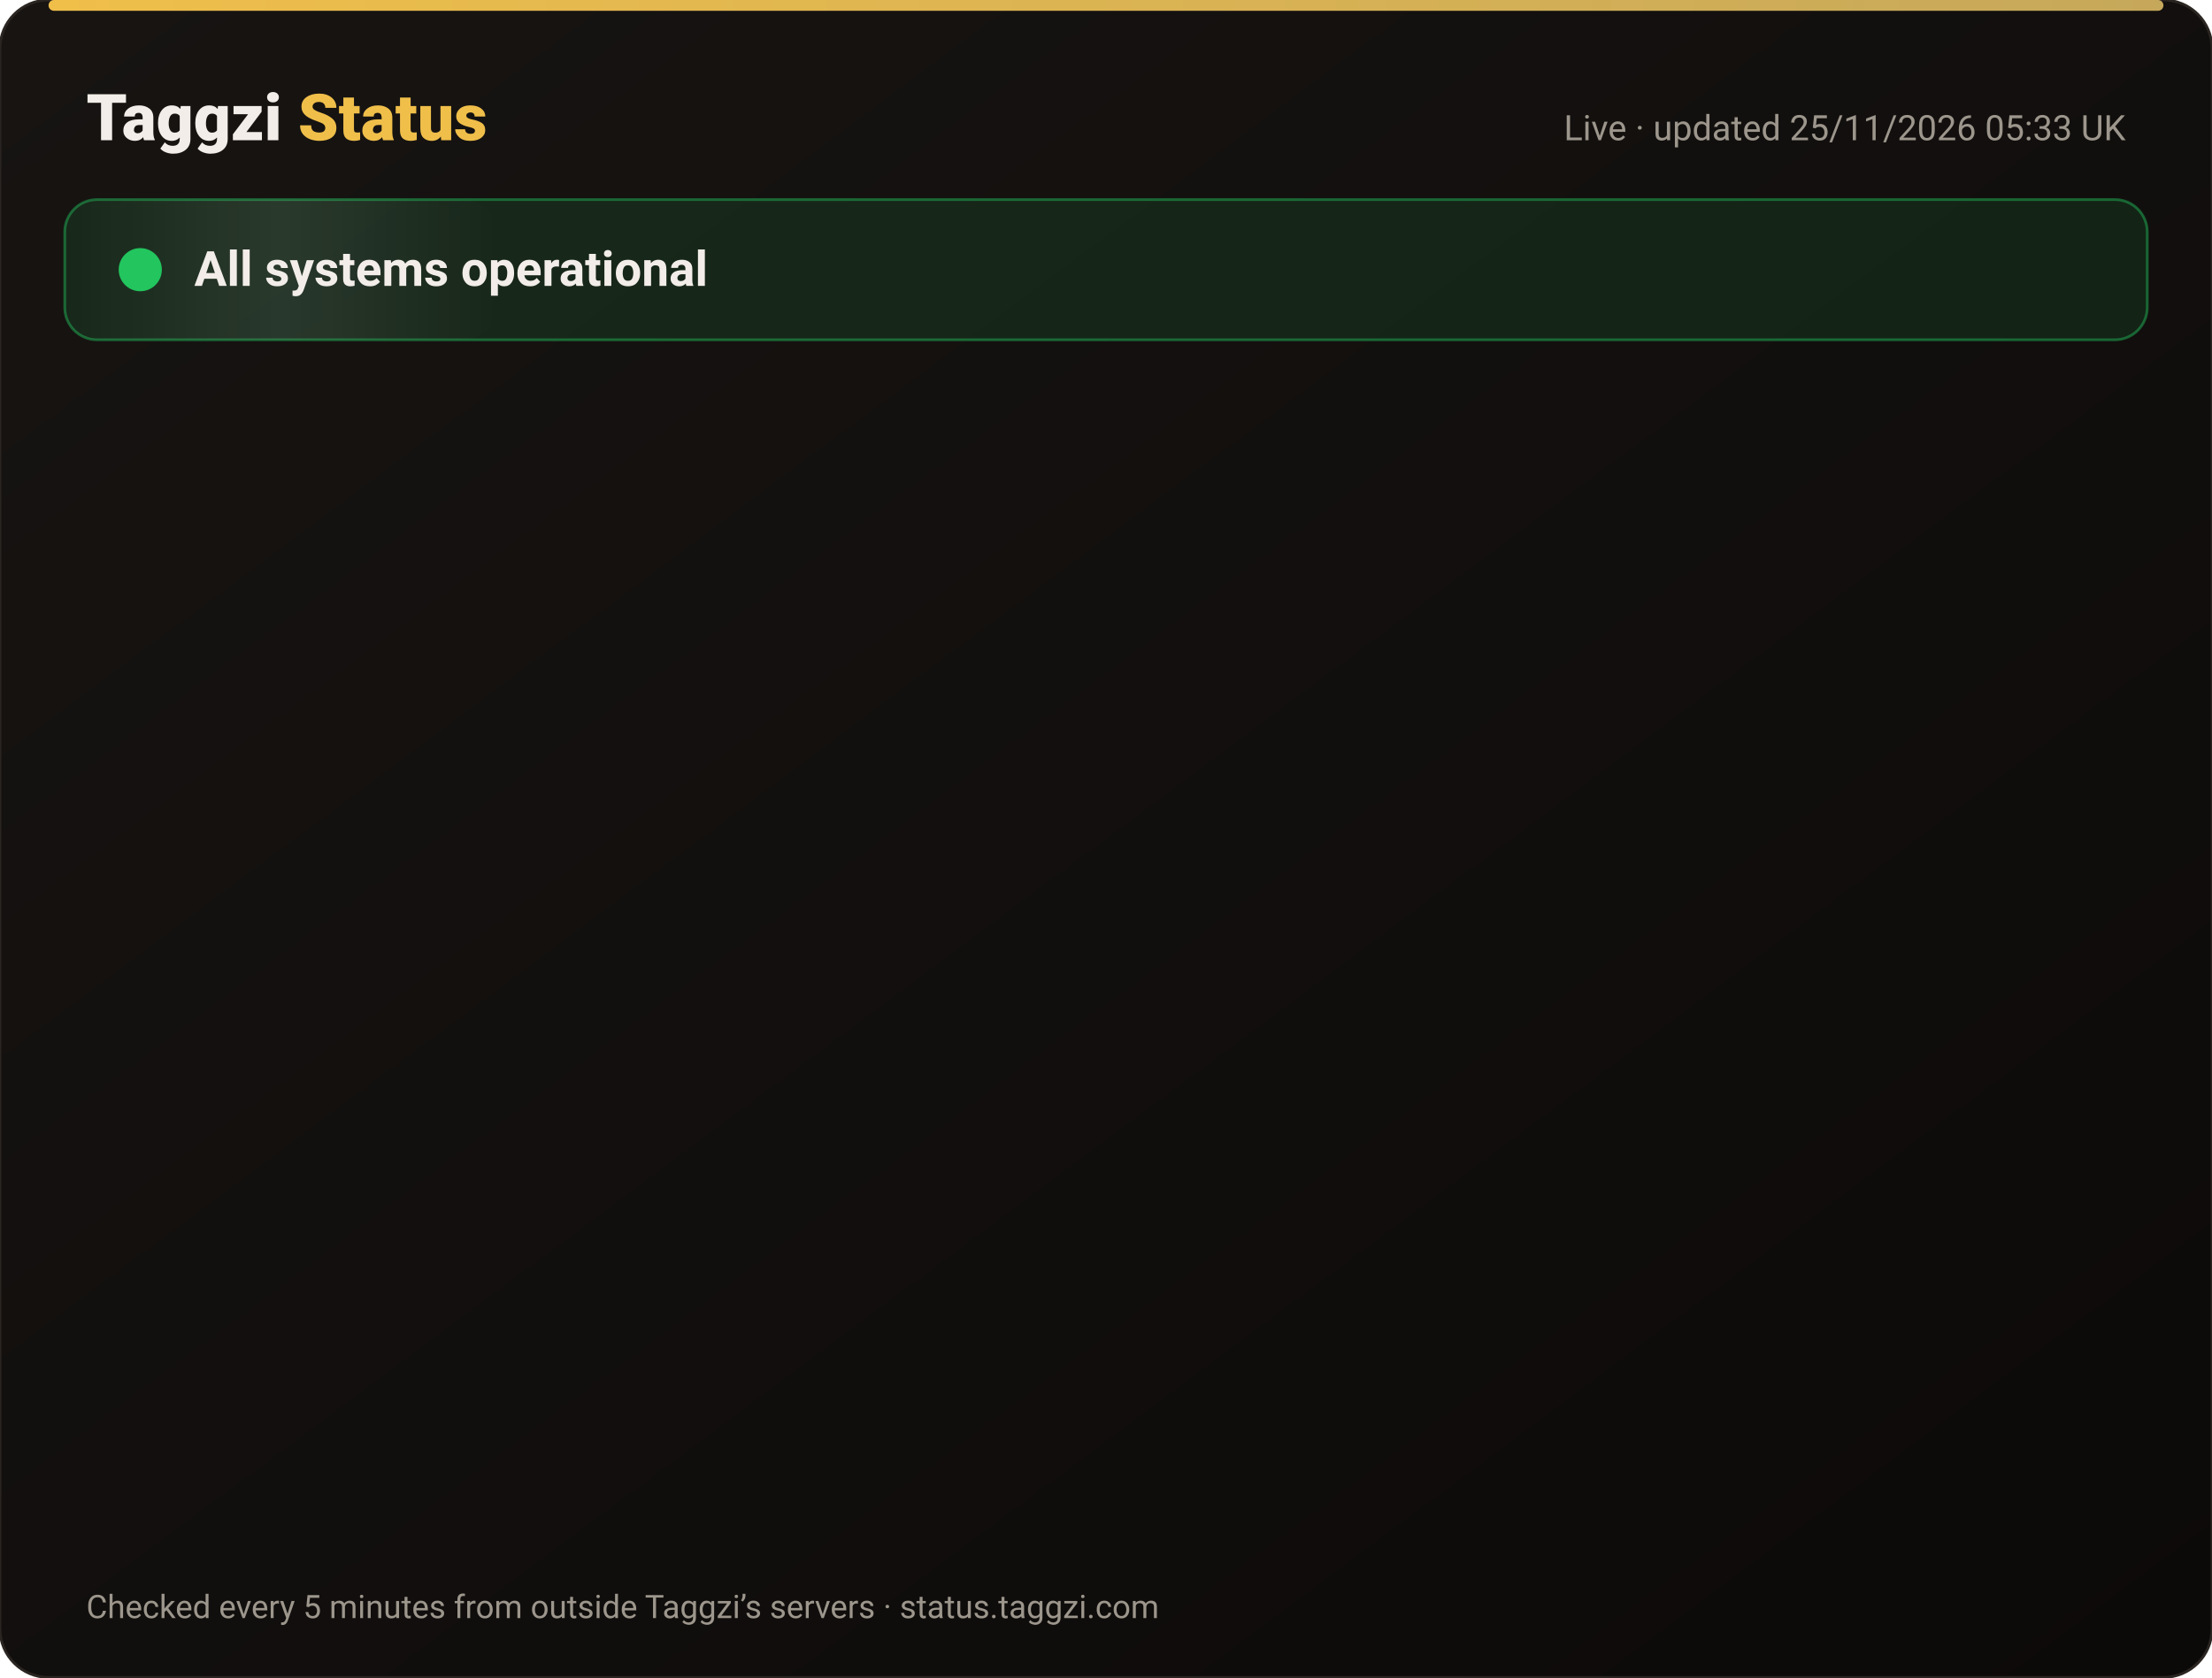
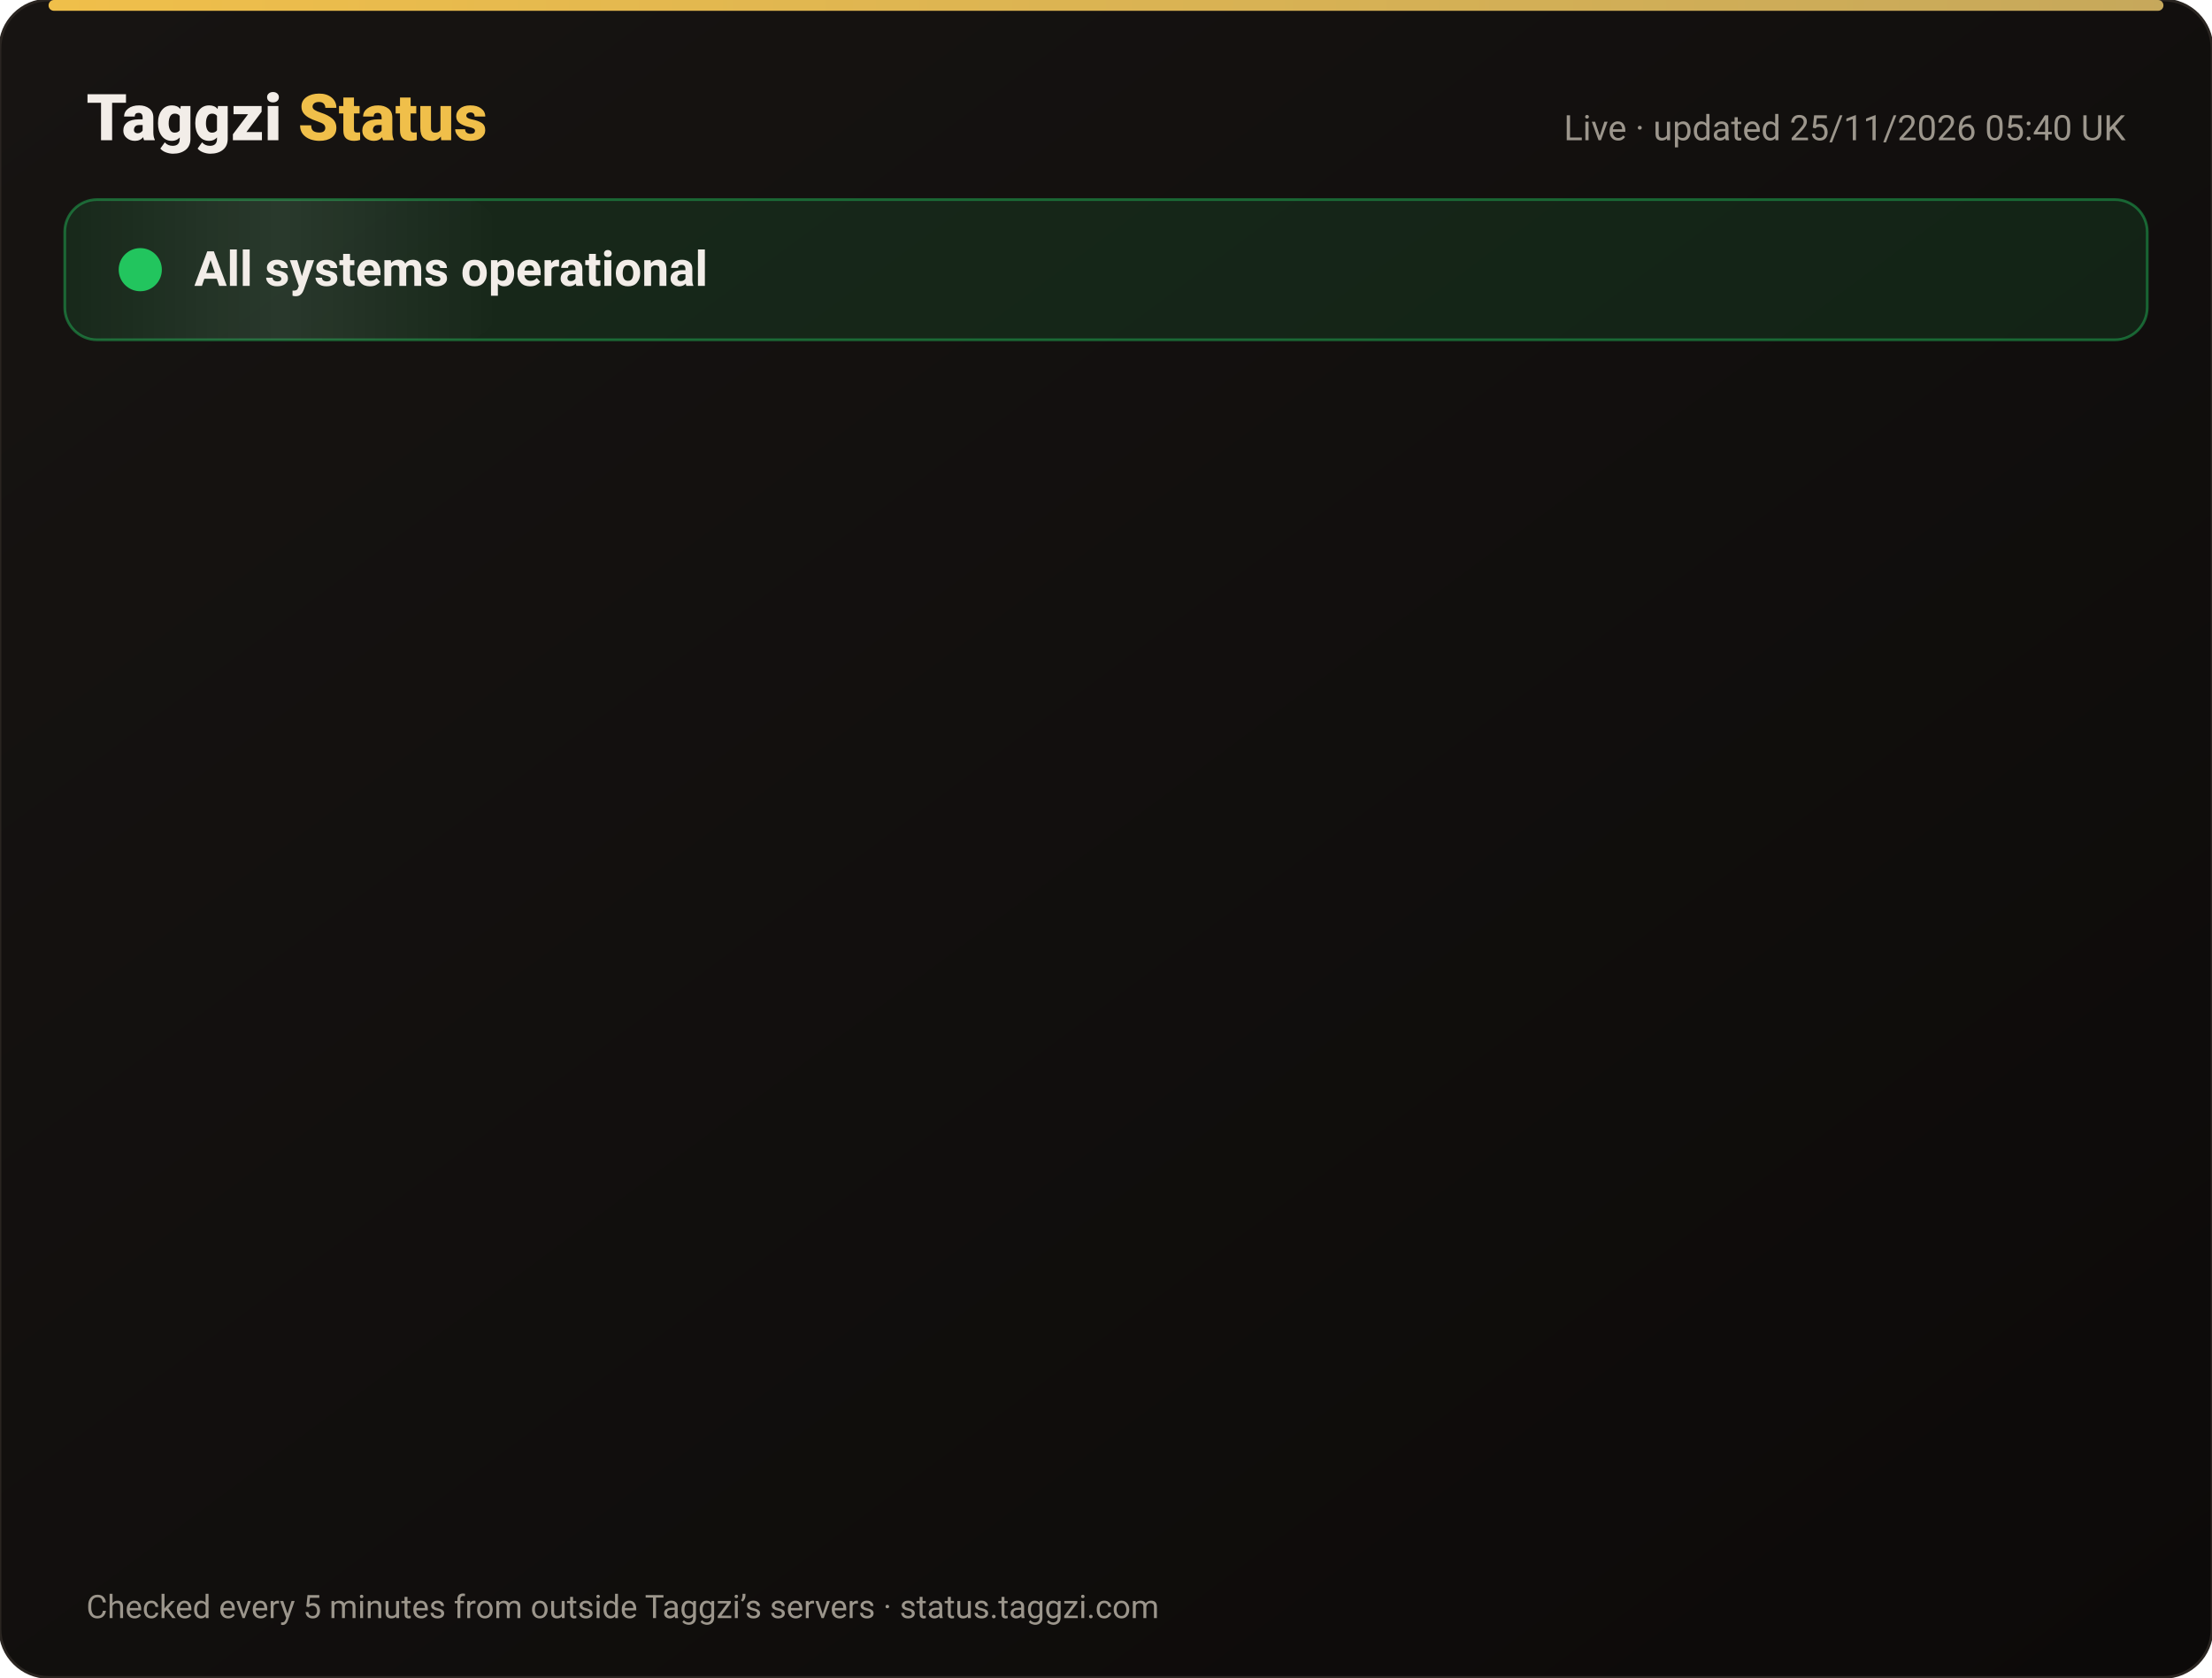
<svg xmlns="http://www.w3.org/2000/svg" width="820" height="622" viewBox="0 0 820 622" font-family="-apple-system,Segoe UI,Roboto,Helvetica,Arial,sans-serif">
  <defs>
    <linearGradient id="bg" x1="0" y1="0" x2="1" y2="1">
      <stop offset="0" stop-color="#171412" />
      <stop offset="1" stop-color="#0C0A09" />
    </linearGradient>
    <linearGradient id="gold" x1="0" x2="1">
      <stop offset="0" stop-color="#F0BF4A" />
      <stop offset="1" stop-color="#c6a85b" />
    </linearGradient>
    <linearGradient id="shine" x1="0" x2="1">
      <stop offset="0" stop-color="#fff" stop-opacity="0" />
      <stop offset=".5" stop-color="#fff" stop-opacity=".08" />
      <stop offset="1" stop-color="#fff" stop-opacity="0" />
    </linearGradient>
  </defs>
  <rect width="820" height="622" rx="18" fill="url(#bg)" stroke="#2a2521" />
  <rect x="18" y="0" width="784" height="4" rx="2" fill="url(#gold)" />
  <text x="32" y="52" font-size="24" font-weight="800" fill="#F2EDE8">Taggzi <tspan fill="#F0BF4A">Status</tspan>
  </text>
-   <text x="788" y="52" font-size="13" fill="#9C968C" text-anchor="end">Live · updated 25/11/2026 05:33 UK</text>
+   <text x="788" y="52" font-size="13" fill="#9C968C" text-anchor="end">Live · updated 25/11/2026 05:40 UK</text>
  <rect x="24" y="74" width="772" height="52" rx="12" fill="#22c55e" fill-opacity=".12" stroke="#22c55e" stroke-opacity=".45" />
  <rect x="24" y="74" width="160" height="52" rx="12" fill="url(#shine)">
    <animate attributeName="x" from="-160" to="820" dur="4s" repeatCount="indefinite" />
  </rect>
  <circle cx="52" cy="100" r="7" fill="#22c55e" />
  <circle cx="52" cy="100" r="7" fill="none" stroke="#22c55e" stroke-width="2">
    <animate attributeName="r" values="7;15;7" dur="2s" repeatCount="indefinite" />
    <animate attributeName="opacity" values=".9;0;.9" dur="2s" repeatCount="indefinite" />
  </circle>
  <text x="72" y="106" font-size="18" font-weight="700" fill="#F2EDE8">All systems operational</text>
  <g opacity="0">
    <animate attributeName="opacity" from="0" to="1" begin="0.00s" dur=".6s" fill="freeze" />
    <line x1="32" y1="188" x2="788" y2="188" stroke="#2a2521" />
    <circle cx="44" cy="166" r="6" fill="#22c55e">
      <animate attributeName="opacity" values="1;.45;1" dur="2.4s" begin="0.00s" repeatCount="indefinite" />
    </circle>
    <text x="62" y="171" font-size="15" font-weight="650" fill="#F2EDE8">Website</text>
    <text x="630" y="171" font-size="13" fill="#9C968C" text-anchor="end">99.98% uptime</text>
    <rect x="648" y="154" width="140" height="24" rx="12" fill="#22c55e" fill-opacity=".14" stroke="#22c55e" stroke-opacity=".5" />
    <text x="718" y="171" font-size="12" font-weight="700" fill="#22c55e" text-anchor="middle">Operational</text>
  </g>
  <g opacity="0">
    <animate attributeName="opacity" from="0" to="1" begin="0.15s" dur=".6s" fill="freeze" />
    <line x1="32" y1="234" x2="788" y2="234" stroke="#2a2521" />
    <circle cx="44" cy="212" r="6" fill="#22c55e">
      <animate attributeName="opacity" values="1;.45;1" dur="2.4s" begin="0.15s" repeatCount="indefinite" />
    </circle>
    <text x="62" y="217" font-size="15" font-weight="650" fill="#F2EDE8">Tag scans</text>
    <text x="630" y="217" font-size="13" fill="#9C968C" text-anchor="end">99.98% uptime</text>
    <rect x="648" y="200" width="140" height="24" rx="12" fill="#22c55e" fill-opacity=".14" stroke="#22c55e" stroke-opacity=".5" />
    <text x="718" y="217" font-size="12" font-weight="700" fill="#22c55e" text-anchor="middle">Operational</text>
  </g>
  <g opacity="0">
    <animate attributeName="opacity" from="0" to="1" begin="0.30s" dur=".6s" fill="freeze" />
    <line x1="32" y1="280" x2="788" y2="280" stroke="#2a2521" />
    <circle cx="44" cy="258" r="6" fill="#22c55e">
      <animate attributeName="opacity" values="1;.45;1" dur="2.4s" begin="0.30s" repeatCount="indefinite" />
    </circle>
    <text x="62" y="263" font-size="15" font-weight="650" fill="#F2EDE8">Manual tag lookup</text>
    <text x="630" y="263" font-size="13" fill="#9C968C" text-anchor="end">99.98% uptime</text>
    <rect x="648" y="246" width="140" height="24" rx="12" fill="#22c55e" fill-opacity=".14" stroke="#22c55e" stroke-opacity=".5" />
    <text x="718" y="263" font-size="12" font-weight="700" fill="#22c55e" text-anchor="middle">Operational</text>
  </g>
  <g opacity="0">
    <animate attributeName="opacity" from="0" to="1" begin="0.45s" dur=".6s" fill="freeze" />
    <line x1="32" y1="326" x2="788" y2="326" stroke="#2a2521" />
    <circle cx="44" cy="304" r="6" fill="#22c55e">
      <animate attributeName="opacity" values="1;.45;1" dur="2.4s" begin="0.45s" repeatCount="indefinite" />
    </circle>
    <text x="62" y="309" font-size="15" font-weight="650" fill="#F2EDE8">App &amp; login</text>
    <text x="630" y="309" font-size="13" fill="#9C968C" text-anchor="end">99.98% uptime</text>
    <rect x="648" y="292" width="140" height="24" rx="12" fill="#22c55e" fill-opacity=".14" stroke="#22c55e" stroke-opacity=".5" />
    <text x="718" y="309" font-size="12" font-weight="700" fill="#22c55e" text-anchor="middle">Operational</text>
  </g>
  <g opacity="0">
    <animate attributeName="opacity" from="0" to="1" begin="0.60s" dur=".6s" fill="freeze" />
    <line x1="32" y1="372" x2="788" y2="372" stroke="#2a2521" />
    <circle cx="44" cy="350" r="6" fill="#22c55e">
      <animate attributeName="opacity" values="1;.45;1" dur="2.4s" begin="0.60s" repeatCount="indefinite" />
    </circle>
    <text x="62" y="355" font-size="15" font-weight="650" fill="#F2EDE8">Community alerts</text>
    <text x="630" y="355" font-size="13" fill="#9C968C" text-anchor="end">99.98% uptime</text>
    <rect x="648" y="338" width="140" height="24" rx="12" fill="#22c55e" fill-opacity=".14" stroke="#22c55e" stroke-opacity=".5" />
    <text x="718" y="355" font-size="12" font-weight="700" fill="#22c55e" text-anchor="middle">Operational</text>
  </g>
  <g opacity="0">
    <animate attributeName="opacity" from="0" to="1" begin="0.75s" dur=".6s" fill="freeze" />
    <line x1="32" y1="418" x2="788" y2="418" stroke="#2a2521" />
    <circle cx="44" cy="396" r="6" fill="#22c55e">
      <animate attributeName="opacity" values="1;.45;1" dur="2.4s" begin="0.75s" repeatCount="indefinite" />
    </circle>
    <text x="62" y="401" font-size="15" font-weight="650" fill="#F2EDE8">Private calling</text>
    <text x="630" y="401" font-size="13" fill="#9C968C" text-anchor="end">99.98% uptime</text>
    <rect x="648" y="384" width="140" height="24" rx="12" fill="#22c55e" fill-opacity=".14" stroke="#22c55e" stroke-opacity=".5" />
    <text x="718" y="401" font-size="12" font-weight="700" fill="#22c55e" text-anchor="middle">Operational</text>
  </g>
  <g opacity="0">
    <animate attributeName="opacity" from="0" to="1" begin="0.90s" dur=".6s" fill="freeze" />
    <line x1="32" y1="464" x2="788" y2="464" stroke="#2a2521" />
    <circle cx="44" cy="442" r="6" fill="#22c55e">
      <animate attributeName="opacity" values="1;.45;1" dur="2.4s" begin="0.90s" repeatCount="indefinite" />
    </circle>
    <text x="62" y="447" font-size="15" font-weight="650" fill="#F2EDE8">Payments</text>
    <text x="630" y="447" font-size="13" fill="#9C968C" text-anchor="end">99.97% uptime</text>
    <rect x="648" y="430" width="140" height="24" rx="12" fill="#22c55e" fill-opacity=".14" stroke="#22c55e" stroke-opacity=".5" />
    <text x="718" y="447" font-size="12" font-weight="700" fill="#22c55e" text-anchor="middle">Operational</text>
  </g>
  <g opacity="0">
    <animate attributeName="opacity" from="0" to="1" begin="1.05s" dur=".6s" fill="freeze" />
    <line x1="32" y1="510" x2="788" y2="510" stroke="#2a2521" />
    <circle cx="44" cy="488" r="6" fill="#22c55e">
      <animate attributeName="opacity" values="1;.45;1" dur="2.4s" begin="1.05s" repeatCount="indefinite" />
    </circle>
    <text x="62" y="493" font-size="15" font-weight="650" fill="#F2EDE8">Email &amp; support</text>
    <text x="630" y="493" font-size="13" fill="#9C968C" text-anchor="end">99.98% uptime</text>
    <rect x="648" y="476" width="140" height="24" rx="12" fill="#22c55e" fill-opacity=".14" stroke="#22c55e" stroke-opacity=".5" />
    <text x="718" y="493" font-size="12" font-weight="700" fill="#22c55e" text-anchor="middle">Operational</text>
  </g>
  <g opacity="0">
    <animate attributeName="opacity" from="0" to="1" begin="1.20s" dur=".6s" fill="freeze" />
    <line x1="32" y1="556" x2="788" y2="556" stroke="#2a2521" />
    <circle cx="44" cy="534" r="6" fill="#22c55e">
      <animate attributeName="opacity" values="1;.45;1" dur="2.4s" begin="1.20s" repeatCount="indefinite" />
    </circle>
    <text x="62" y="539" font-size="15" font-weight="650" fill="#F2EDE8">Secure connection (SSL)</text>
    <text x="630" y="539" font-size="13" fill="#9C968C" text-anchor="end">100.00% uptime</text>
    <rect x="648" y="522" width="140" height="24" rx="12" fill="#22c55e" fill-opacity=".14" stroke="#22c55e" stroke-opacity=".5" />
    <text x="718" y="539" font-size="12" font-weight="700" fill="#22c55e" text-anchor="middle">Operational</text>
  </g>
  <text x="32" y="600" font-size="12" fill="#9C968C">Checked every 5 minutes from outside Taggzi’s servers · status.taggzi.com</text>
</svg>
